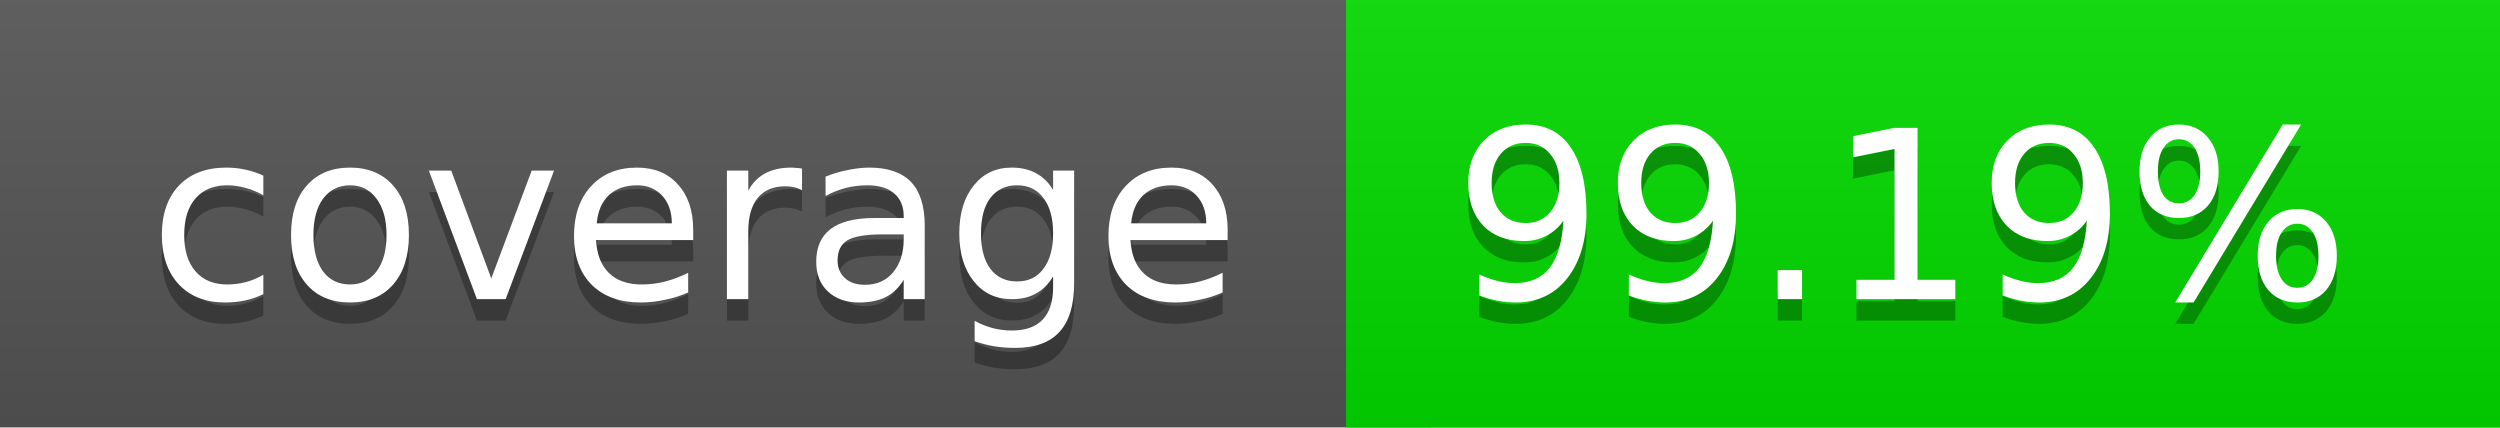
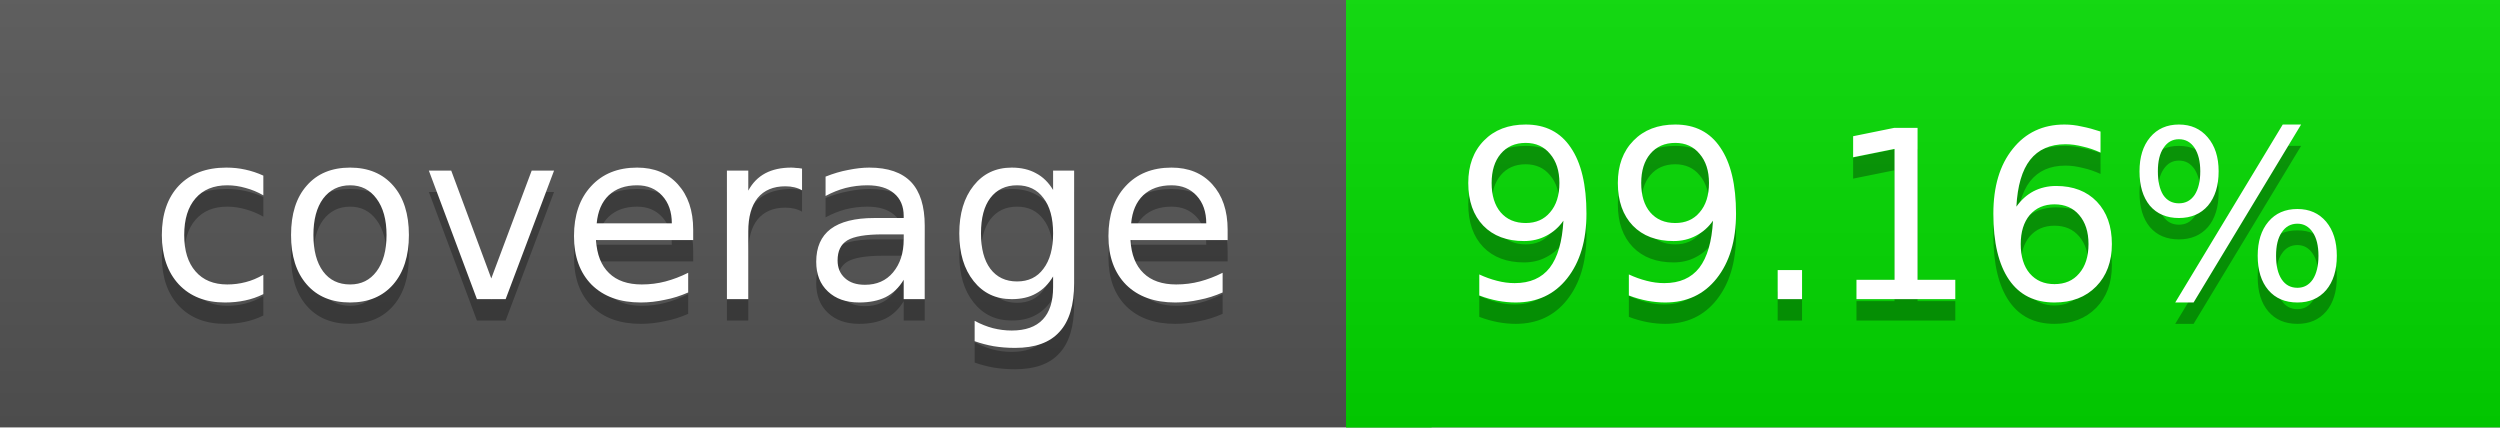
<svg xmlns="http://www.w3.org/2000/svg" width="117" height="20">
  <linearGradient id="a" x2="0" y2="100%">
    <stop offset="0" stop-color="#bbb" stop-opacity=".1" />
    <stop offset="1" stop-opacity=".1" />
  </linearGradient>
  <rect rx="0" width="117" height="20" fill="#555" />
  <rect rx="0" x="63" width="54" height="20" fill="#02db00" />
  <path fill="#02db00" d="M63 0h4v20h-4z" />
  <rect rx="0" width="117" height="20" fill="url(#a)" />
  <g fill="#fff" text-anchor="middle" font-family="DejaVu Sans,Verdana,Geneva,sans-serif" font-size="11">
    <text x="32.5" y="15" fill="#010101" fill-opacity=".3">coverage</text>
    <text x="32.5" y="14">coverage</text>
-     <text x="89" y="15" fill="#010101" fill-opacity=".3">99.19%</text>
-     <text x="89" y="14">99.19%</text>
+     <text x="89" y="15" fill="#010101" fill-opacity=".3">99.16%</text>
+     <text x="89" y="14">99.16%</text>
  </g>
</svg>
